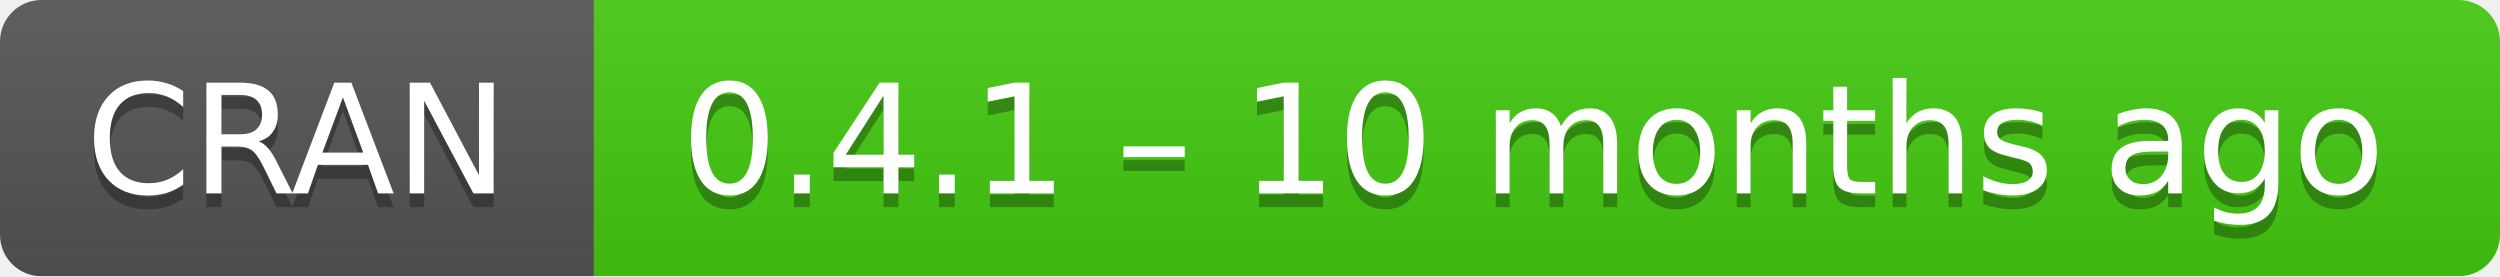
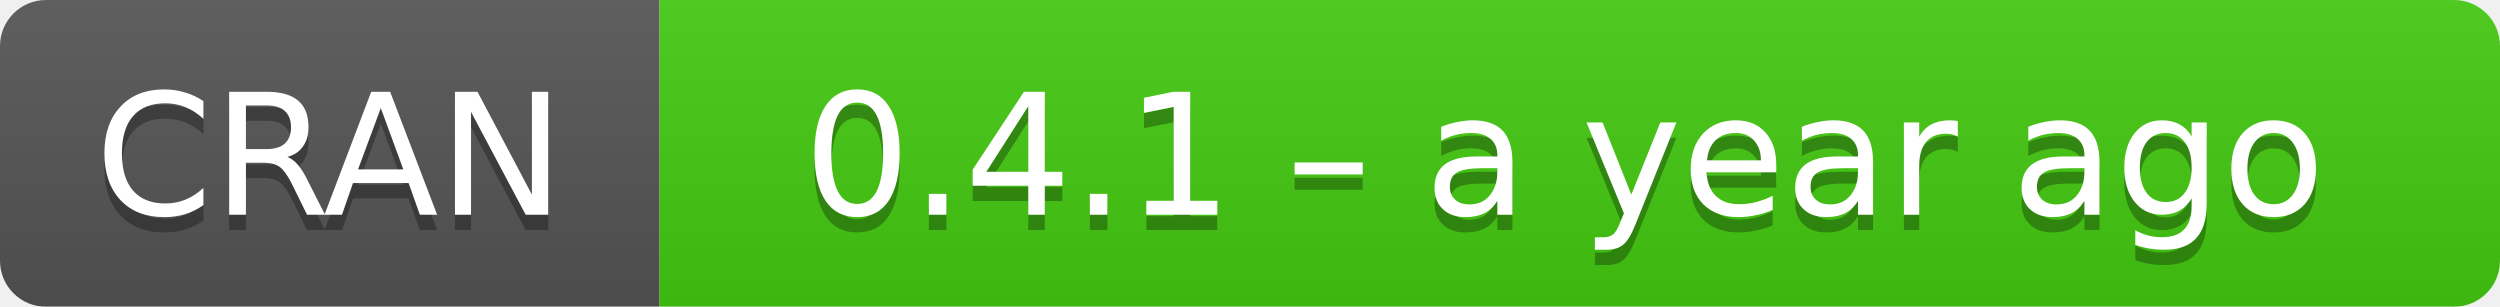
- <svg xmlns="http://www.w3.org/2000/svg" width="181" height="20" aria-label="CRAN 0.4.1 – 10 months ago">
+ <svg xmlns="http://www.w3.org/2000/svg" width="163" height="20" aria-label="CRAN 0.4.1 – a year ago">
  <linearGradient id="b" x2="0" y2="100%">
    <stop offset="0" stop-color="#bbb" stop-opacity=".1" />
    <stop offset="1" stop-opacity=".1" />
  </linearGradient>
  <mask id="a">
-     <rect width="181" height="20" rx="3" fill="#fff" />
+     <rect width="163" height="20" rx="3" fill="#fff" />
  </mask>
  <g mask="url(#a)">
    <path fill="#555" d="M0 0h43v20H0z" />
-     <path fill="#4c1" d="M43 0h159v20H43z" />
-     <path fill="url(#b)" d="M0 0h181v20H0z" />
+     <path fill="#4c1" d="M43 0h141v20H43z" />
+     <path fill="url(#b)" d="M0 0h163v20H0z" />
  </g>
  <g fill="#fff" text-anchor="middle" font-family="DejaVu Sans,Verdana,Geneva,sans-serif" font-size="11">
    <text x="21.5" y="15" fill="#010101" fill-opacity=".3">
      CRAN
    </text>
    <text x="21.5" y="14">
      CRAN
    </text>
-     <text x="111" y="15" fill="#010101" fill-opacity=".3">
-       0.4.1 – 10 months ago
+     <text x="102" y="15" fill="#010101" fill-opacity=".3">
+       0.4.1 – a year ago
    </text>
-     <text x="111" y="14">
-       0.4.1 – 10 months ago
+     <text x="102" y="14">
+       0.4.1 – a year ago
    </text>
  </g>
</svg>
